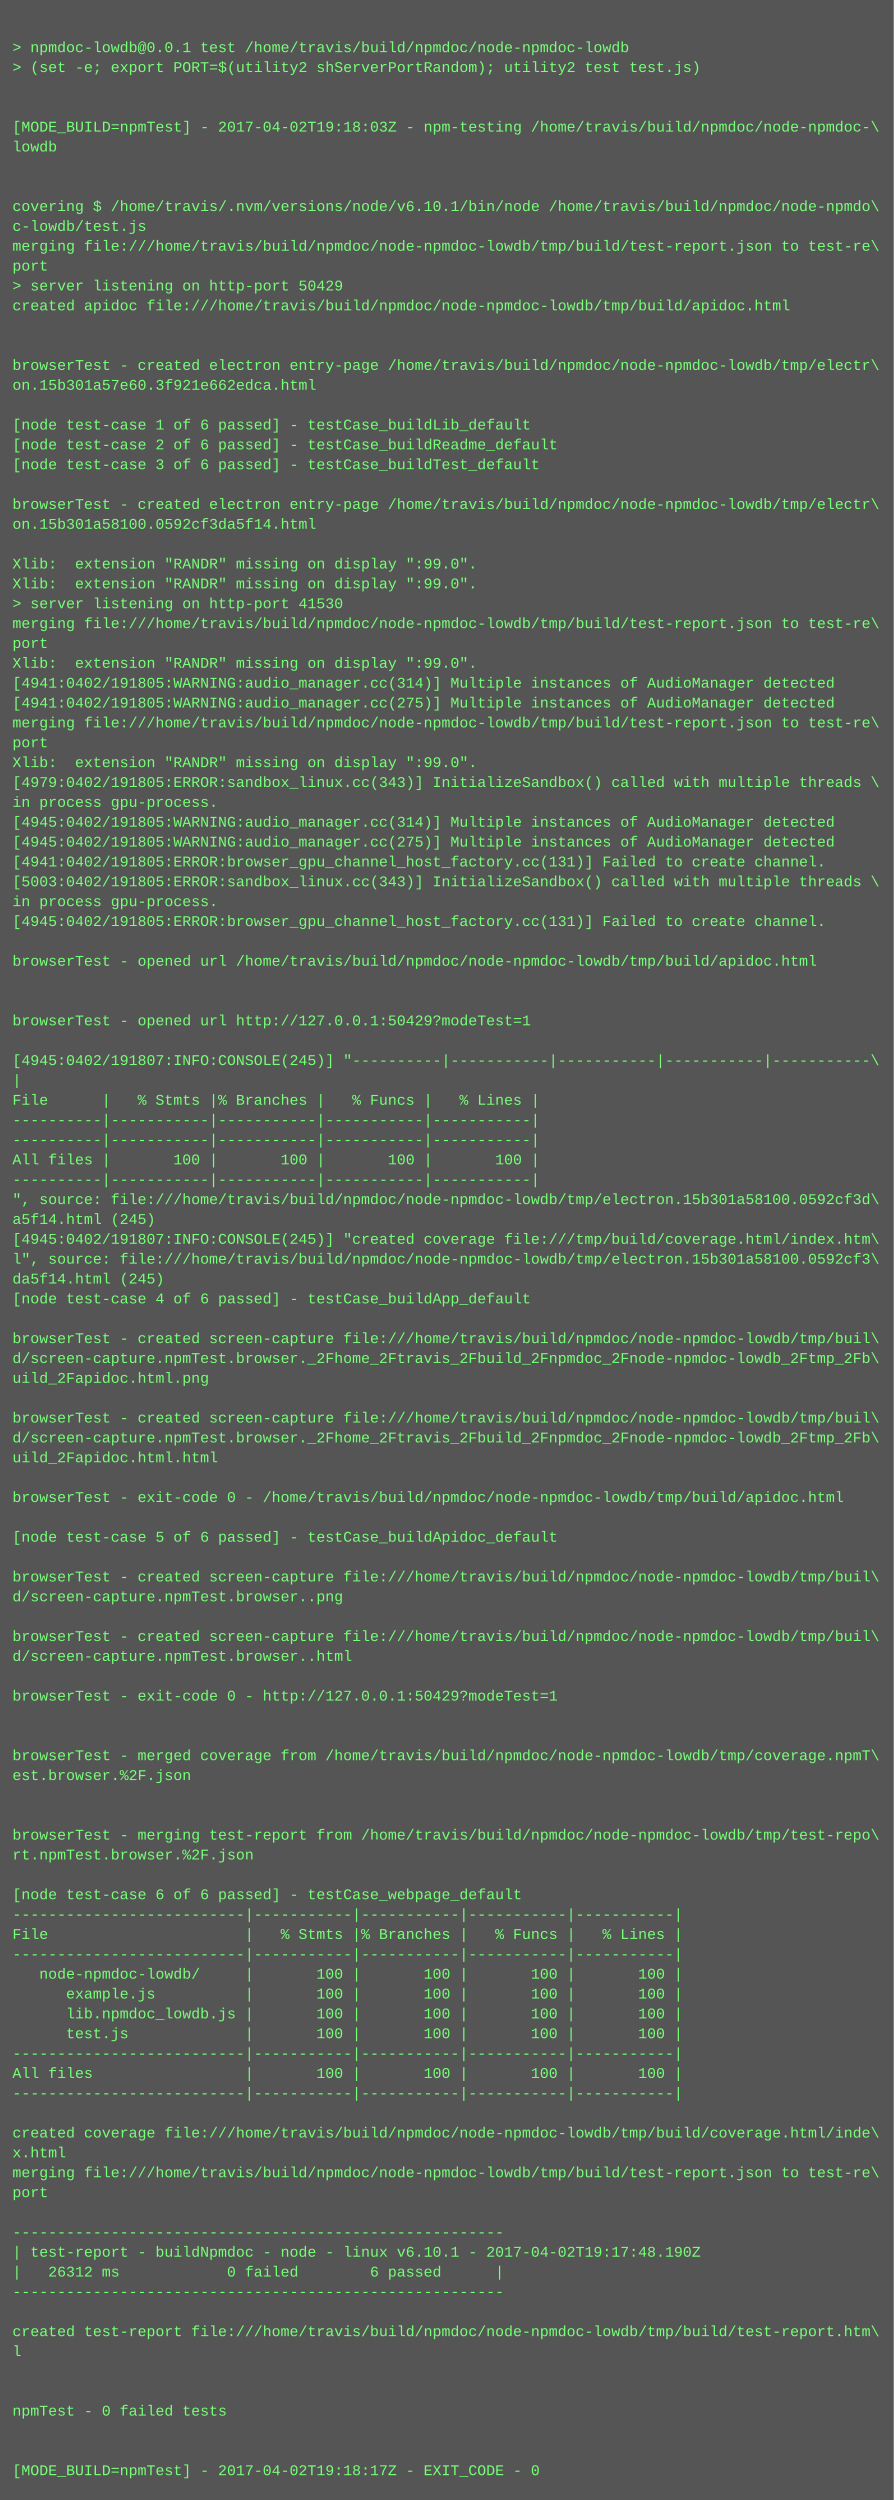
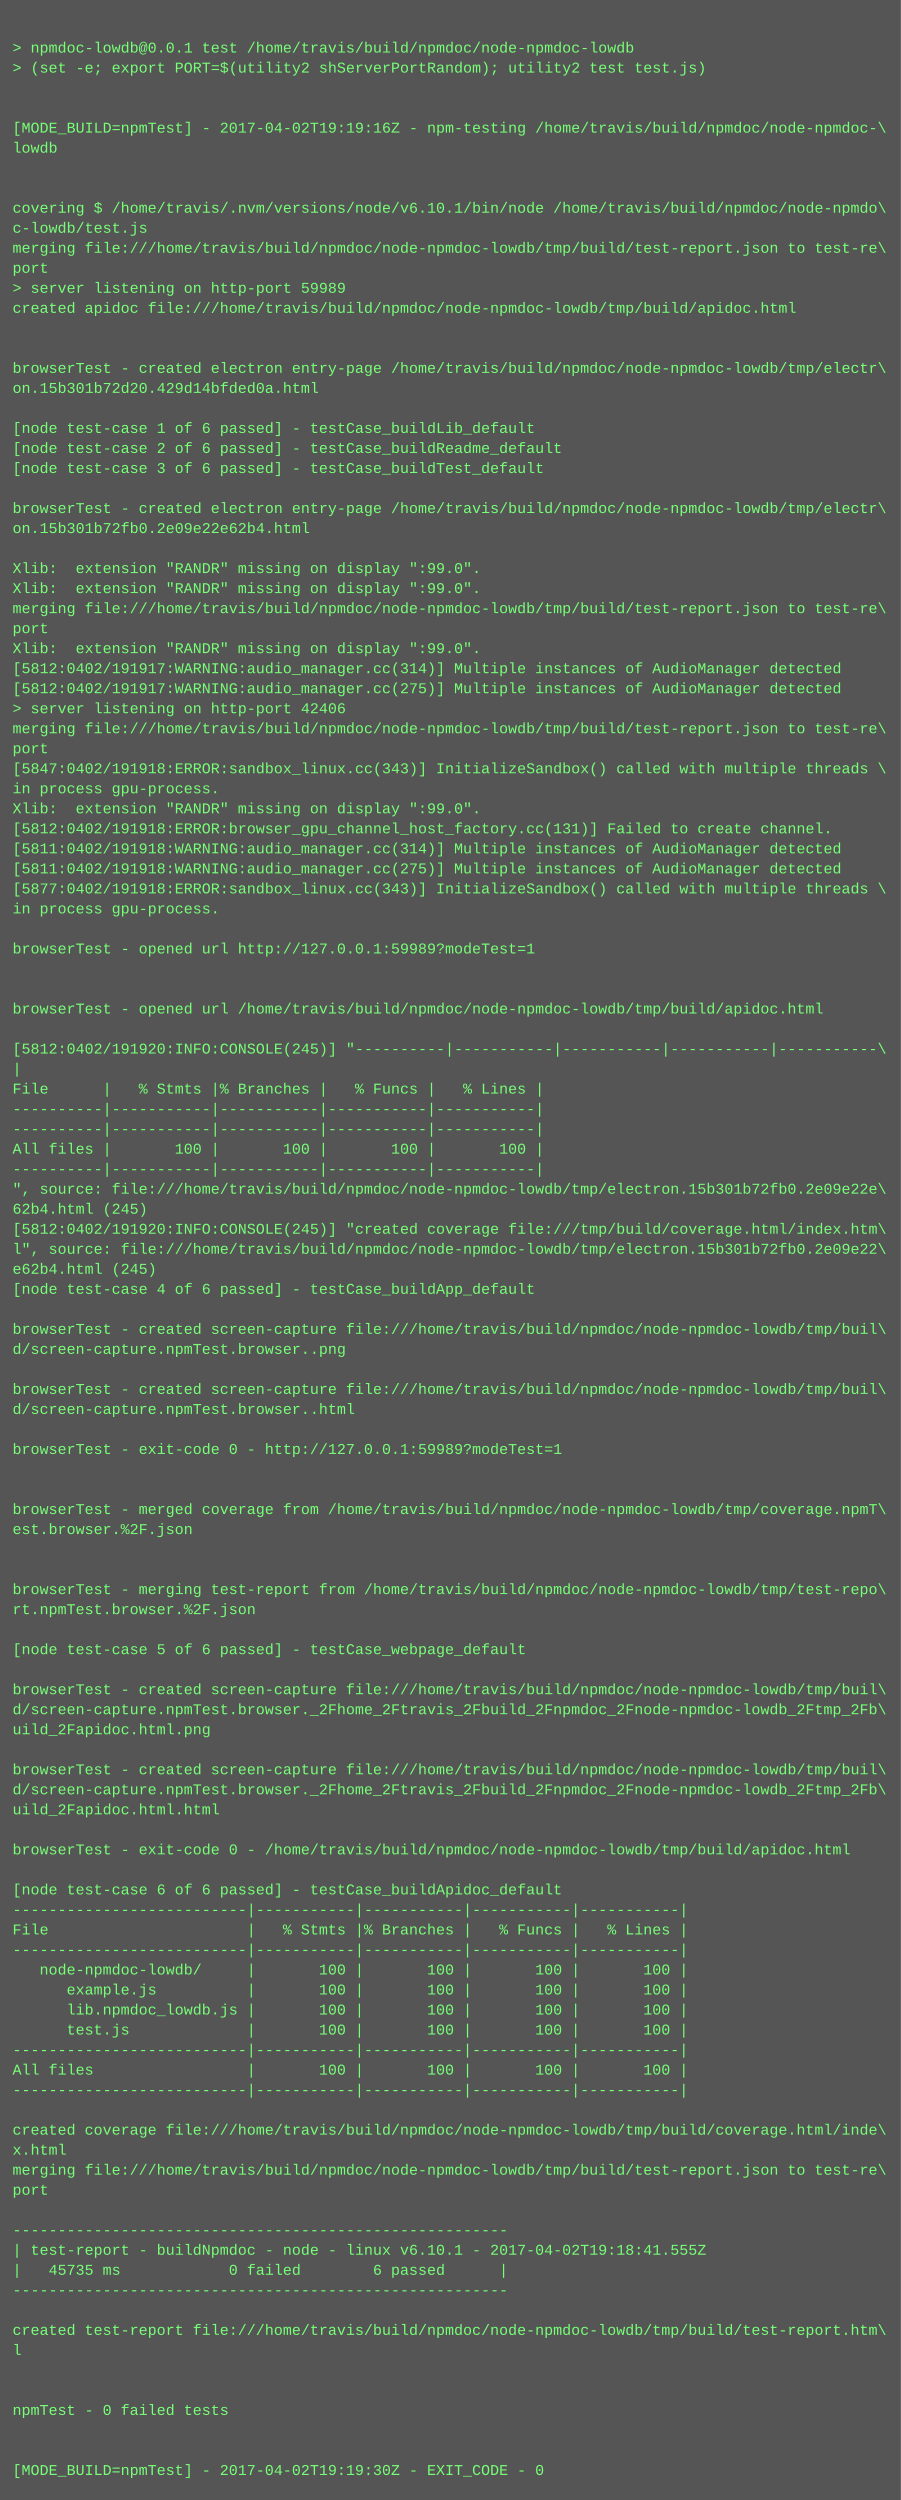
- <svg xmlns="http://www.w3.org/2000/svg" height="2014" width="720">
-   <rect height="2014" fill="#555" width="720" />
+ <svg xmlns="http://www.w3.org/2000/svg" height="1998" width="720">
+   <rect height="1998" fill="#555" width="720" />
  <text fill="#7f7" font-family="Courier New" font-size="12" xml:space="preserve">
    <tspan x="10" y="26" />
    <tspan x="10" y="42">&gt; npmdoc-lowdb@0.0.1 test /home/travis/build/npmdoc/node-npmdoc-lowdb</tspan>
    <tspan x="10" y="58">&gt; (set -e; export PORT=$(utility2 shServerPortRandom); utility2 test test.js)</tspan>
    <tspan x="10" y="74" />
    <tspan x="10" y="90" />
-     <tspan x="10" y="106">[MODE_BUILD=npmTest] - 2017-04-02T19:18:03Z - npm-testing /home/travis/build/npmdoc/node-npmdoc-\</tspan>
+     <tspan x="10" y="106">[MODE_BUILD=npmTest] - 2017-04-02T19:19:16Z - npm-testing /home/travis/build/npmdoc/node-npmdoc-\</tspan>
    <tspan x="10" y="122">lowdb</tspan>
    <tspan x="10" y="138" />
    <tspan x="10" y="154" />
    <tspan x="10" y="170">covering $ /home/travis/.nvm/versions/node/v6.10.1/bin/node /home/travis/build/npmdoc/node-npmdo\</tspan>
    <tspan x="10" y="186">c-lowdb/test.js</tspan>
    <tspan x="10" y="202">merging file:///home/travis/build/npmdoc/node-npmdoc-lowdb/tmp/build/test-report.json to test-re\</tspan>
    <tspan x="10" y="218">port</tspan>
-     <tspan x="10" y="234">&gt; server listening on http-port 50429</tspan>
+     <tspan x="10" y="234">&gt; server listening on http-port 59989</tspan>
    <tspan x="10" y="250">created apidoc file:///home/travis/build/npmdoc/node-npmdoc-lowdb/tmp/build/apidoc.html</tspan>
    <tspan x="10" y="266" />
    <tspan x="10" y="282" />
    <tspan x="10" y="298">browserTest - created electron entry-page /home/travis/build/npmdoc/node-npmdoc-lowdb/tmp/electr\</tspan>
-     <tspan x="10" y="314">on.15b301a57e60.3f921e662edca.html</tspan>
+     <tspan x="10" y="314">on.15b301b72d20.429d14bfded0a.html</tspan>
    <tspan x="10" y="330" />
    <tspan x="10" y="346">[node test-case 1 of 6 passed] - testCase_buildLib_default</tspan>
    <tspan x="10" y="362">[node test-case 2 of 6 passed] - testCase_buildReadme_default</tspan>
    <tspan x="10" y="378">[node test-case 3 of 6 passed] - testCase_buildTest_default</tspan>
    <tspan x="10" y="394" />
    <tspan x="10" y="410">browserTest - created electron entry-page /home/travis/build/npmdoc/node-npmdoc-lowdb/tmp/electr\</tspan>
-     <tspan x="10" y="426">on.15b301a58100.0592cf3da5f14.html</tspan>
+     <tspan x="10" y="426">on.15b301b72fb0.2e09e22e62b4.html</tspan>
    <tspan x="10" y="442" />
    <tspan x="10" y="458">Xlib:  extension "RANDR" missing on display ":99.0".</tspan>
    <tspan x="10" y="474">Xlib:  extension "RANDR" missing on display ":99.0".</tspan>
-     <tspan x="10" y="490">&gt; server listening on http-port 41530</tspan>
-     <tspan x="10" y="506">merging file:///home/travis/build/npmdoc/node-npmdoc-lowdb/tmp/build/test-report.json to test-re\</tspan>
-     <tspan x="10" y="522">port</tspan>
-     <tspan x="10" y="538">Xlib:  extension "RANDR" missing on display ":99.0".</tspan>
-     <tspan x="10" y="554">[4941:0402/191805:WARNING:audio_manager.cc(314)] Multiple instances of AudioManager detected</tspan>
-     <tspan x="10" y="570">[4941:0402/191805:WARNING:audio_manager.cc(275)] Multiple instances of AudioManager detected</tspan>
+     <tspan x="10" y="490">merging file:///home/travis/build/npmdoc/node-npmdoc-lowdb/tmp/build/test-report.json to test-re\</tspan>
+     <tspan x="10" y="506">port</tspan>
+     <tspan x="10" y="522">Xlib:  extension "RANDR" missing on display ":99.0".</tspan>
+     <tspan x="10" y="538">[5812:0402/191917:WARNING:audio_manager.cc(314)] Multiple instances of AudioManager detected</tspan>
+     <tspan x="10" y="554">[5812:0402/191917:WARNING:audio_manager.cc(275)] Multiple instances of AudioManager detected</tspan>
+     <tspan x="10" y="570">&gt; server listening on http-port 42406</tspan>
    <tspan x="10" y="586">merging file:///home/travis/build/npmdoc/node-npmdoc-lowdb/tmp/build/test-report.json to test-re\</tspan>
    <tspan x="10" y="602">port</tspan>
-     <tspan x="10" y="618">Xlib:  extension "RANDR" missing on display ":99.0".</tspan>
-     <tspan x="10" y="634">[4979:0402/191805:ERROR:sandbox_linux.cc(343)] InitializeSandbox() called with multiple threads \</tspan>
-     <tspan x="10" y="650">in process gpu-process. </tspan>
-     <tspan x="10" y="666">[4945:0402/191805:WARNING:audio_manager.cc(314)] Multiple instances of AudioManager detected</tspan>
-     <tspan x="10" y="682">[4945:0402/191805:WARNING:audio_manager.cc(275)] Multiple instances of AudioManager detected</tspan>
-     <tspan x="10" y="698">[4941:0402/191805:ERROR:browser_gpu_channel_host_factory.cc(131)] Failed to create channel.</tspan>
-     <tspan x="10" y="714">[5003:0402/191805:ERROR:sandbox_linux.cc(343)] InitializeSandbox() called with multiple threads \</tspan>
+     <tspan x="10" y="618">[5847:0402/191918:ERROR:sandbox_linux.cc(343)] InitializeSandbox() called with multiple threads \</tspan>
+     <tspan x="10" y="634">in process gpu-process. </tspan>
+     <tspan x="10" y="650">Xlib:  extension "RANDR" missing on display ":99.0".</tspan>
+     <tspan x="10" y="666">[5812:0402/191918:ERROR:browser_gpu_channel_host_factory.cc(131)] Failed to create channel.</tspan>
+     <tspan x="10" y="682">[5811:0402/191918:WARNING:audio_manager.cc(314)] Multiple instances of AudioManager detected</tspan>
+     <tspan x="10" y="698">[5811:0402/191918:WARNING:audio_manager.cc(275)] Multiple instances of AudioManager detected</tspan>
+     <tspan x="10" y="714">[5877:0402/191918:ERROR:sandbox_linux.cc(343)] InitializeSandbox() called with multiple threads \</tspan>
    <tspan x="10" y="730">in process gpu-process. </tspan>
-     <tspan x="10" y="746">[4945:0402/191805:ERROR:browser_gpu_channel_host_factory.cc(131)] Failed to create channel.</tspan>
-     <tspan x="10" y="762" />
-     <tspan x="10" y="778">browserTest - opened url /home/travis/build/npmdoc/node-npmdoc-lowdb/tmp/build/apidoc.html</tspan>
+     <tspan x="10" y="746" />
+     <tspan x="10" y="762">browserTest - opened url http://127.0.0.1:59989?modeTest=1</tspan>
+     <tspan x="10" y="778" />
    <tspan x="10" y="794" />
-     <tspan x="10" y="810" />
-     <tspan x="10" y="826">browserTest - opened url http://127.0.0.1:50429?modeTest=1</tspan>
-     <tspan x="10" y="842" />
-     <tspan x="10" y="858">[4945:0402/191807:INFO:CONSOLE(245)] "----------|-----------|-----------|-----------|-----------\</tspan>
-     <tspan x="10" y="874">|</tspan>
-     <tspan x="10" y="890">File      |   % Stmts |% Branches |   % Funcs |   % Lines |</tspan>
+     <tspan x="10" y="810">browserTest - opened url /home/travis/build/npmdoc/node-npmdoc-lowdb/tmp/build/apidoc.html</tspan>
+     <tspan x="10" y="826" />
+     <tspan x="10" y="842">[5812:0402/191920:INFO:CONSOLE(245)] "----------|-----------|-----------|-----------|-----------\</tspan>
+     <tspan x="10" y="858">|</tspan>
+     <tspan x="10" y="874">File      |   % Stmts |% Branches |   % Funcs |   % Lines |</tspan>
+     <tspan x="10" y="890">----------|-----------|-----------|-----------|-----------|</tspan>
    <tspan x="10" y="906">----------|-----------|-----------|-----------|-----------|</tspan>
-     <tspan x="10" y="922">----------|-----------|-----------|-----------|-----------|</tspan>
-     <tspan x="10" y="938">All files |       100 |       100 |       100 |       100 |</tspan>
-     <tspan x="10" y="954">----------|-----------|-----------|-----------|-----------|</tspan>
-     <tspan x="10" y="970">", source: file:///home/travis/build/npmdoc/node-npmdoc-lowdb/tmp/electron.15b301a58100.0592cf3d\</tspan>
-     <tspan x="10" y="986">a5f14.html (245)</tspan>
-     <tspan x="10" y="1002">[4945:0402/191807:INFO:CONSOLE(245)] "created coverage file:///tmp/build/coverage.html/index.htm\</tspan>
-     <tspan x="10" y="1018">l", source: file:///home/travis/build/npmdoc/node-npmdoc-lowdb/tmp/electron.15b301a58100.0592cf3\</tspan>
-     <tspan x="10" y="1034">da5f14.html (245)</tspan>
-     <tspan x="10" y="1050">[node test-case 4 of 6 passed] - testCase_buildApp_default</tspan>
-     <tspan x="10" y="1066" />
-     <tspan x="10" y="1082">browserTest - created screen-capture file:///home/travis/build/npmdoc/node-npmdoc-lowdb/tmp/buil\</tspan>
-     <tspan x="10" y="1098">d/screen-capture.npmTest.browser._2Fhome_2Ftravis_2Fbuild_2Fnpmdoc_2Fnode-npmdoc-lowdb_2Ftmp_2Fb\</tspan>
-     <tspan x="10" y="1114">uild_2Fapidoc.html.png</tspan>
-     <tspan x="10" y="1130" />
-     <tspan x="10" y="1146">browserTest - created screen-capture file:///home/travis/build/npmdoc/node-npmdoc-lowdb/tmp/buil\</tspan>
-     <tspan x="10" y="1162">d/screen-capture.npmTest.browser._2Fhome_2Ftravis_2Fbuild_2Fnpmdoc_2Fnode-npmdoc-lowdb_2Ftmp_2Fb\</tspan>
-     <tspan x="10" y="1178">uild_2Fapidoc.html.html</tspan>
+     <tspan x="10" y="922">All files |       100 |       100 |       100 |       100 |</tspan>
+     <tspan x="10" y="938">----------|-----------|-----------|-----------|-----------|</tspan>
+     <tspan x="10" y="954">", source: file:///home/travis/build/npmdoc/node-npmdoc-lowdb/tmp/electron.15b301b72fb0.2e09e22e\</tspan>
+     <tspan x="10" y="970">62b4.html (245)</tspan>
+     <tspan x="10" y="986">[5812:0402/191920:INFO:CONSOLE(245)] "created coverage file:///tmp/build/coverage.html/index.htm\</tspan>
+     <tspan x="10" y="1002">l", source: file:///home/travis/build/npmdoc/node-npmdoc-lowdb/tmp/electron.15b301b72fb0.2e09e22\</tspan>
+     <tspan x="10" y="1018">e62b4.html (245)</tspan>
+     <tspan x="10" y="1034">[node test-case 4 of 6 passed] - testCase_buildApp_default</tspan>
+     <tspan x="10" y="1050" />
+     <tspan x="10" y="1066">browserTest - created screen-capture file:///home/travis/build/npmdoc/node-npmdoc-lowdb/tmp/buil\</tspan>
+     <tspan x="10" y="1082">d/screen-capture.npmTest.browser..png</tspan>
+     <tspan x="10" y="1098" />
+     <tspan x="10" y="1114">browserTest - created screen-capture file:///home/travis/build/npmdoc/node-npmdoc-lowdb/tmp/buil\</tspan>
+     <tspan x="10" y="1130">d/screen-capture.npmTest.browser..html</tspan>
+     <tspan x="10" y="1146" />
+     <tspan x="10" y="1162">browserTest - exit-code 0 - http://127.0.0.1:59989?modeTest=1</tspan>
+     <tspan x="10" y="1178" />
    <tspan x="10" y="1194" />
-     <tspan x="10" y="1210">browserTest - exit-code 0 - /home/travis/build/npmdoc/node-npmdoc-lowdb/tmp/build/apidoc.html</tspan>
-     <tspan x="10" y="1226" />
-     <tspan x="10" y="1242">[node test-case 5 of 6 passed] - testCase_buildApidoc_default</tspan>
+     <tspan x="10" y="1210">browserTest - merged coverage from /home/travis/build/npmdoc/node-npmdoc-lowdb/tmp/coverage.npmT\</tspan>
+     <tspan x="10" y="1226">est.browser.%2F.json</tspan>
+     <tspan x="10" y="1242" />
    <tspan x="10" y="1258" />
-     <tspan x="10" y="1274">browserTest - created screen-capture file:///home/travis/build/npmdoc/node-npmdoc-lowdb/tmp/buil\</tspan>
-     <tspan x="10" y="1290">d/screen-capture.npmTest.browser..png</tspan>
+     <tspan x="10" y="1274">browserTest - merging test-report from /home/travis/build/npmdoc/node-npmdoc-lowdb/tmp/test-repo\</tspan>
+     <tspan x="10" y="1290">rt.npmTest.browser.%2F.json</tspan>
    <tspan x="10" y="1306" />
-     <tspan x="10" y="1322">browserTest - created screen-capture file:///home/travis/build/npmdoc/node-npmdoc-lowdb/tmp/buil\</tspan>
-     <tspan x="10" y="1338">d/screen-capture.npmTest.browser..html</tspan>
-     <tspan x="10" y="1354" />
-     <tspan x="10" y="1370">browserTest - exit-code 0 - http://127.0.0.1:50429?modeTest=1</tspan>
-     <tspan x="10" y="1386" />
+     <tspan x="10" y="1322">[node test-case 5 of 6 passed] - testCase_webpage_default</tspan>
+     <tspan x="10" y="1338" />
+     <tspan x="10" y="1354">browserTest - created screen-capture file:///home/travis/build/npmdoc/node-npmdoc-lowdb/tmp/buil\</tspan>
+     <tspan x="10" y="1370">d/screen-capture.npmTest.browser._2Fhome_2Ftravis_2Fbuild_2Fnpmdoc_2Fnode-npmdoc-lowdb_2Ftmp_2Fb\</tspan>
+     <tspan x="10" y="1386">uild_2Fapidoc.html.png</tspan>
    <tspan x="10" y="1402" />
-     <tspan x="10" y="1418">browserTest - merged coverage from /home/travis/build/npmdoc/node-npmdoc-lowdb/tmp/coverage.npmT\</tspan>
-     <tspan x="10" y="1434">est.browser.%2F.json</tspan>
-     <tspan x="10" y="1450" />
+     <tspan x="10" y="1418">browserTest - created screen-capture file:///home/travis/build/npmdoc/node-npmdoc-lowdb/tmp/buil\</tspan>
+     <tspan x="10" y="1434">d/screen-capture.npmTest.browser._2Fhome_2Ftravis_2Fbuild_2Fnpmdoc_2Fnode-npmdoc-lowdb_2Ftmp_2Fb\</tspan>
+     <tspan x="10" y="1450">uild_2Fapidoc.html.html</tspan>
    <tspan x="10" y="1466" />
-     <tspan x="10" y="1482">browserTest - merging test-report from /home/travis/build/npmdoc/node-npmdoc-lowdb/tmp/test-repo\</tspan>
-     <tspan x="10" y="1498">rt.npmTest.browser.%2F.json</tspan>
-     <tspan x="10" y="1514" />
-     <tspan x="10" y="1530">[node test-case 6 of 6 passed] - testCase_webpage_default</tspan>
-     <tspan x="10" y="1546">--------------------------|-----------|-----------|-----------|-----------|</tspan>
-     <tspan x="10" y="1562">File                      |   % Stmts |% Branches |   % Funcs |   % Lines |</tspan>
-     <tspan x="10" y="1578">--------------------------|-----------|-----------|-----------|-----------|</tspan>
-     <tspan x="10" y="1594">   node-npmdoc-lowdb/     |       100 |       100 |       100 |       100 |</tspan>
-     <tspan x="10" y="1610">      example.js          |       100 |       100 |       100 |       100 |</tspan>
-     <tspan x="10" y="1626">      lib.npmdoc_lowdb.js |       100 |       100 |       100 |       100 |</tspan>
-     <tspan x="10" y="1642">      test.js             |       100 |       100 |       100 |       100 |</tspan>
-     <tspan x="10" y="1658">--------------------------|-----------|-----------|-----------|-----------|</tspan>
-     <tspan x="10" y="1674">All files                 |       100 |       100 |       100 |       100 |</tspan>
-     <tspan x="10" y="1690">--------------------------|-----------|-----------|-----------|-----------|</tspan>
-     <tspan x="10" y="1706" />
-     <tspan x="10" y="1722">created coverage file:///home/travis/build/npmdoc/node-npmdoc-lowdb/tmp/build/coverage.html/inde\</tspan>
-     <tspan x="10" y="1738">x.html</tspan>
-     <tspan x="10" y="1754">merging file:///home/travis/build/npmdoc/node-npmdoc-lowdb/tmp/build/test-report.json to test-re\</tspan>
-     <tspan x="10" y="1770">port</tspan>
-     <tspan x="10" y="1786" />
-     <tspan x="10" y="1802">-------------------------------------------------------</tspan>
-     <tspan x="10" y="1818">| test-report - buildNpmdoc - node - linux v6.10.1 - 2017-04-02T19:17:48.190Z</tspan>
-     <tspan x="10" y="1834">|   26312 ms            0 failed        6 passed      |</tspan>
-     <tspan x="10" y="1850">-------------------------------------------------------</tspan>
-     <tspan x="10" y="1866" />
-     <tspan x="10" y="1882">created test-report file:///home/travis/build/npmdoc/node-npmdoc-lowdb/tmp/build/test-report.htm\</tspan>
-     <tspan x="10" y="1898">l</tspan>
+     <tspan x="10" y="1482">browserTest - exit-code 0 - /home/travis/build/npmdoc/node-npmdoc-lowdb/tmp/build/apidoc.html</tspan>
+     <tspan x="10" y="1498" />
+     <tspan x="10" y="1514">[node test-case 6 of 6 passed] - testCase_buildApidoc_default</tspan>
+     <tspan x="10" y="1530">--------------------------|-----------|-----------|-----------|-----------|</tspan>
+     <tspan x="10" y="1546">File                      |   % Stmts |% Branches |   % Funcs |   % Lines |</tspan>
+     <tspan x="10" y="1562">--------------------------|-----------|-----------|-----------|-----------|</tspan>
+     <tspan x="10" y="1578">   node-npmdoc-lowdb/     |       100 |       100 |       100 |       100 |</tspan>
+     <tspan x="10" y="1594">      example.js          |       100 |       100 |       100 |       100 |</tspan>
+     <tspan x="10" y="1610">      lib.npmdoc_lowdb.js |       100 |       100 |       100 |       100 |</tspan>
+     <tspan x="10" y="1626">      test.js             |       100 |       100 |       100 |       100 |</tspan>
+     <tspan x="10" y="1642">--------------------------|-----------|-----------|-----------|-----------|</tspan>
+     <tspan x="10" y="1658">All files                 |       100 |       100 |       100 |       100 |</tspan>
+     <tspan x="10" y="1674">--------------------------|-----------|-----------|-----------|-----------|</tspan>
+     <tspan x="10" y="1690" />
+     <tspan x="10" y="1706">created coverage file:///home/travis/build/npmdoc/node-npmdoc-lowdb/tmp/build/coverage.html/inde\</tspan>
+     <tspan x="10" y="1722">x.html</tspan>
+     <tspan x="10" y="1738">merging file:///home/travis/build/npmdoc/node-npmdoc-lowdb/tmp/build/test-report.json to test-re\</tspan>
+     <tspan x="10" y="1754">port</tspan>
+     <tspan x="10" y="1770" />
+     <tspan x="10" y="1786">-------------------------------------------------------</tspan>
+     <tspan x="10" y="1802">| test-report - buildNpmdoc - node - linux v6.10.1 - 2017-04-02T19:18:41.555Z</tspan>
+     <tspan x="10" y="1818">|   45735 ms            0 failed        6 passed      |</tspan>
+     <tspan x="10" y="1834">-------------------------------------------------------</tspan>
+     <tspan x="10" y="1850" />
+     <tspan x="10" y="1866">created test-report file:///home/travis/build/npmdoc/node-npmdoc-lowdb/tmp/build/test-report.htm\</tspan>
+     <tspan x="10" y="1882">l</tspan>
+     <tspan x="10" y="1898" />
    <tspan x="10" y="1914" />
-     <tspan x="10" y="1930" />
-     <tspan x="10" y="1946">npmTest - 0 failed tests</tspan>
+     <tspan x="10" y="1930">npmTest - 0 failed tests</tspan>
+     <tspan x="10" y="1946" />
    <tspan x="10" y="1962" />
-     <tspan x="10" y="1978" />
-     <tspan x="10" y="1994">[MODE_BUILD=npmTest] - 2017-04-02T19:18:17Z - EXIT_CODE - 0</tspan>
+     <tspan x="10" y="1978">[MODE_BUILD=npmTest] - 2017-04-02T19:19:30Z - EXIT_CODE - 0</tspan>
  </text>
</svg>
